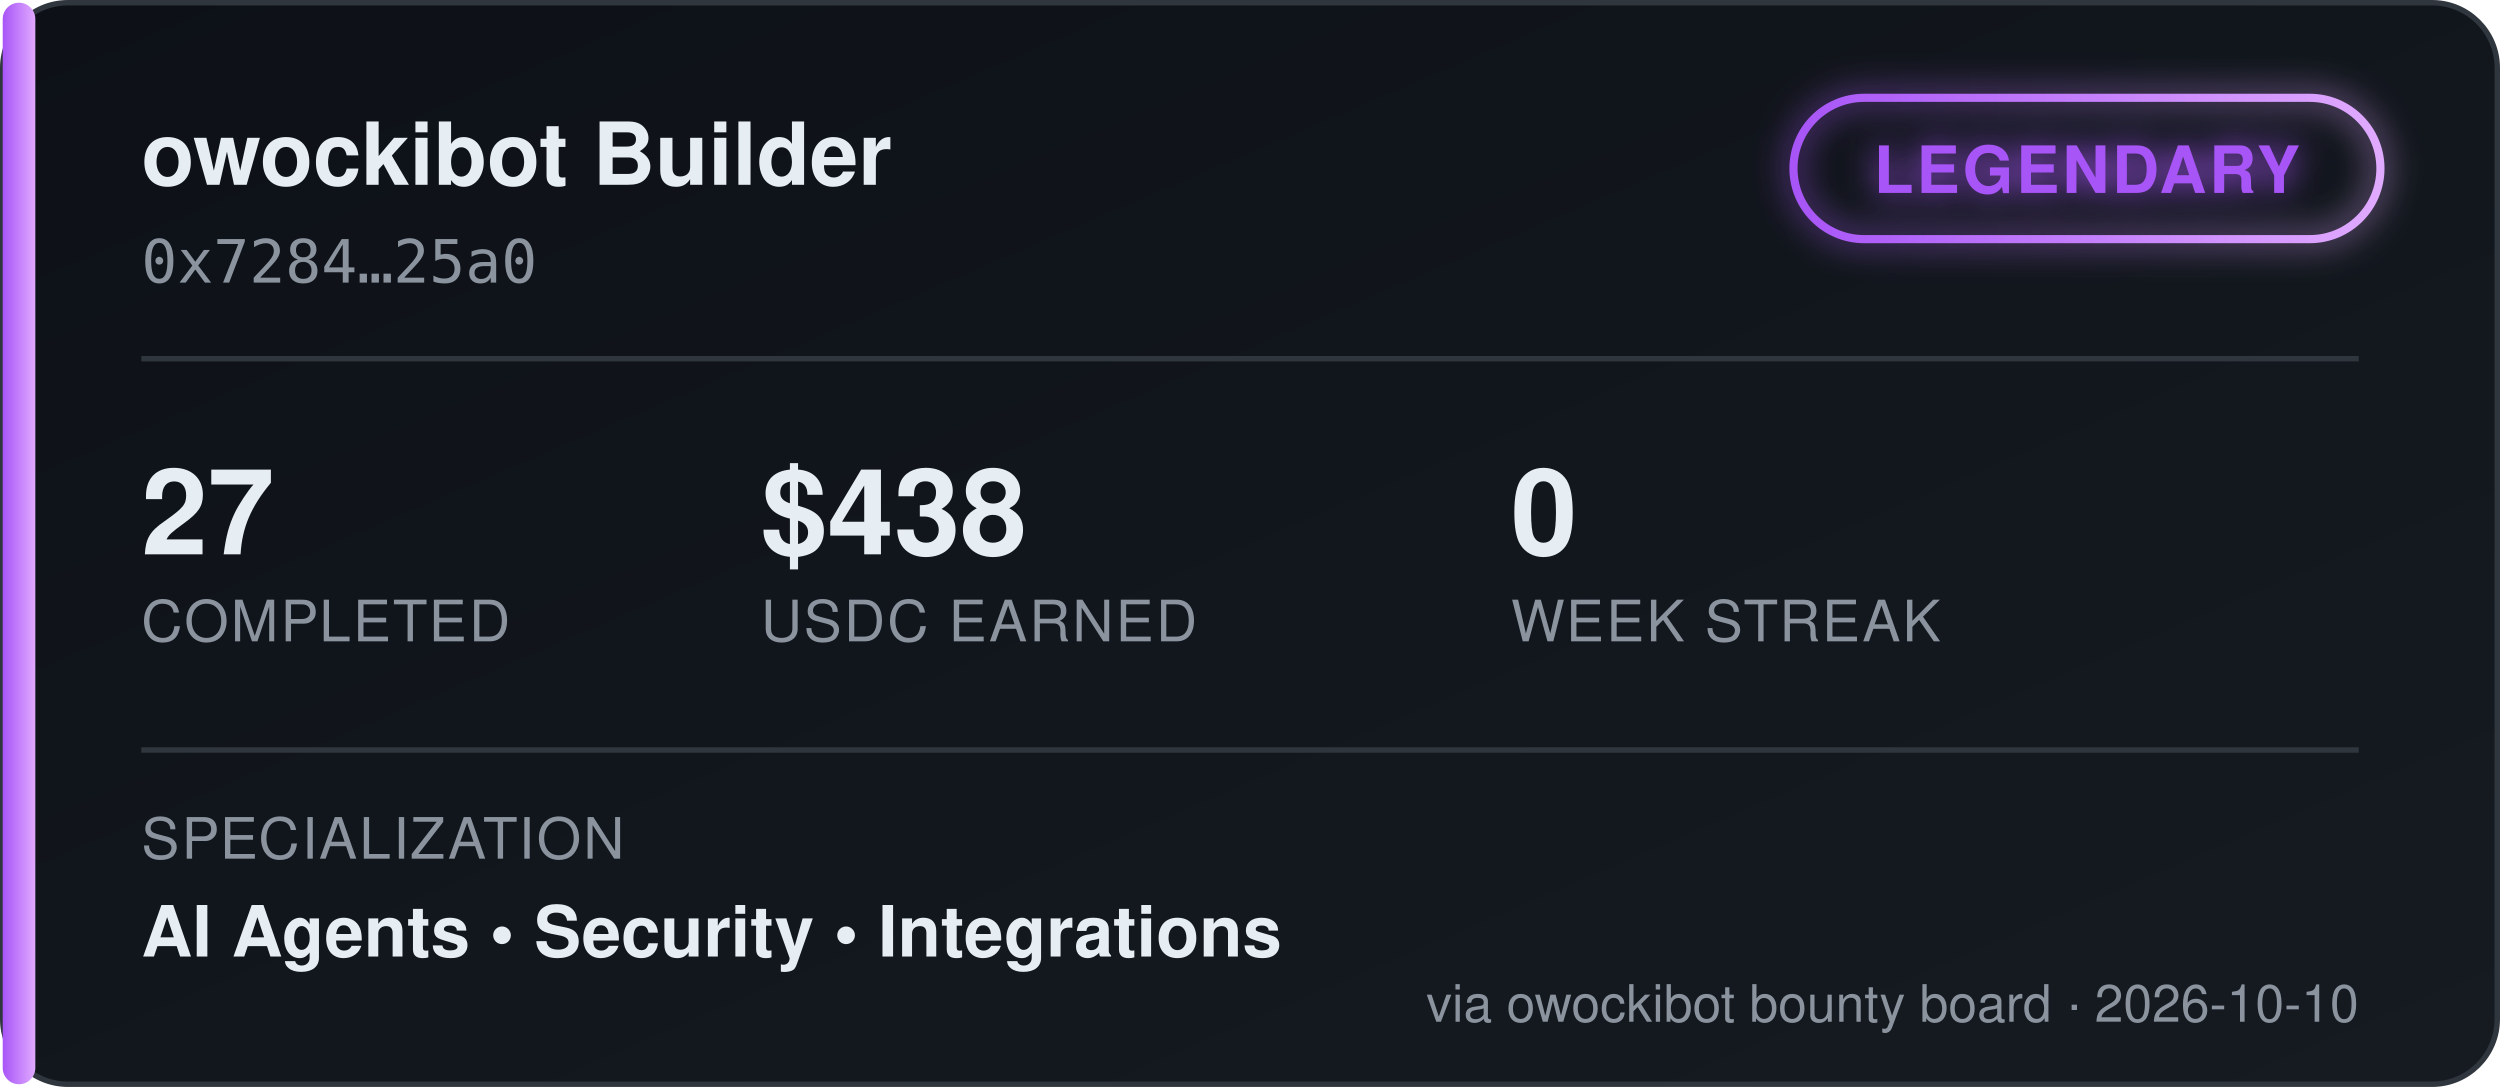
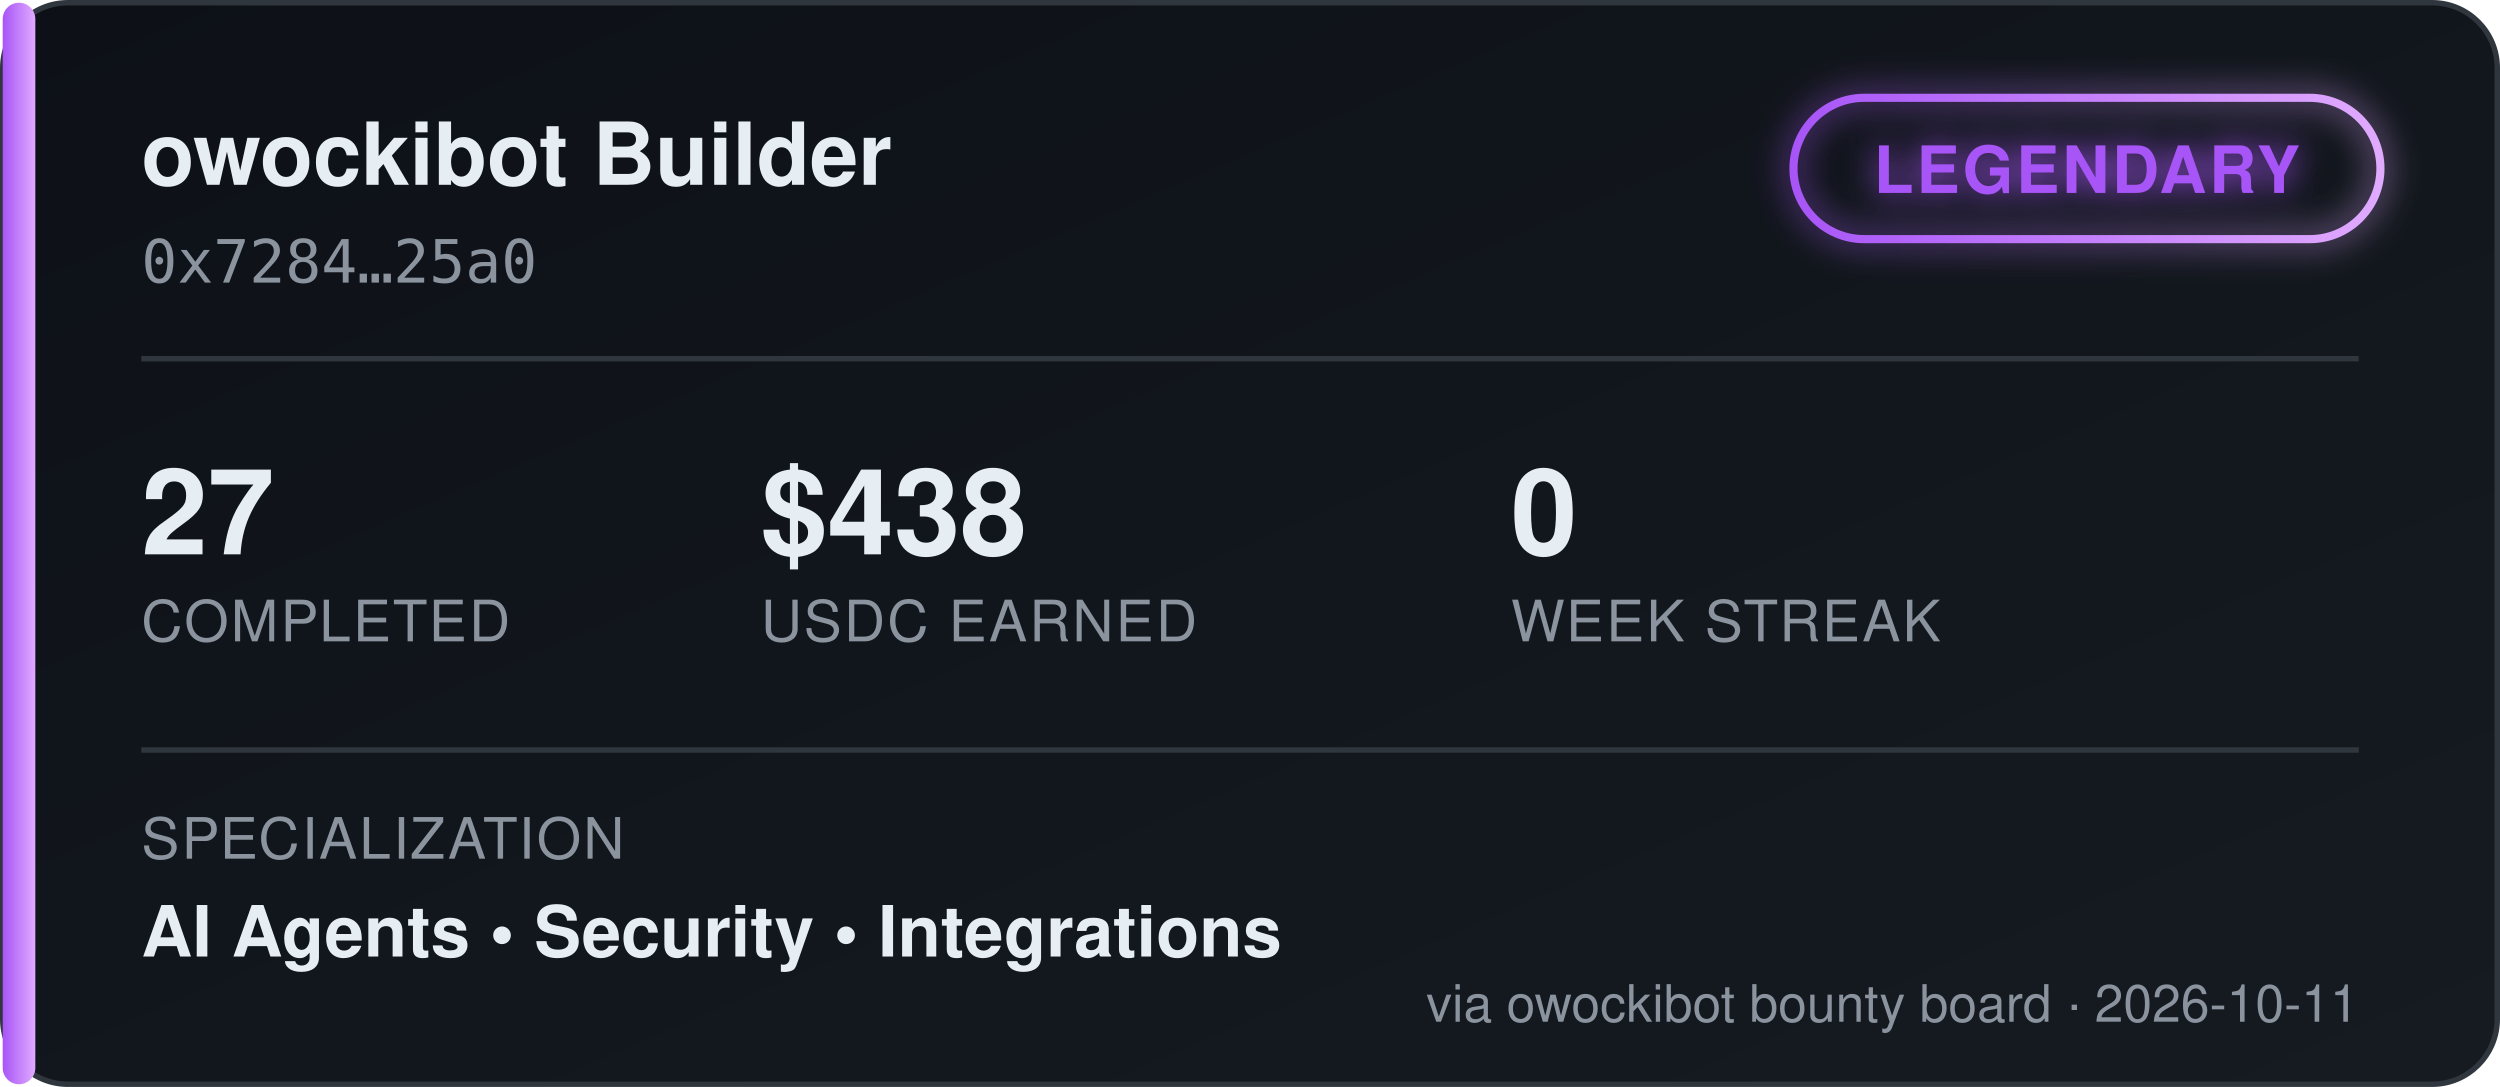
<svg xmlns="http://www.w3.org/2000/svg" width="460" height="200" viewBox="0 0 460 200" font-family="'Segoe UI', Helvetica, Arial, sans-serif">
  <defs>
    <linearGradient id="bgGrad" x1="0" y1="0" x2="1" y2="1">
      <stop offset="0%" stop-color="#0d1117" />
      <stop offset="100%" stop-color="#161b22" />
    </linearGradient>
    <linearGradient id="tierGrad" x1="0" y1="0" x2="1" y2="0">
      <stop offset="0%" stop-color="#a855f7" />
      <stop offset="100%" stop-color="#e0aaff" />
    </linearGradient>
    <filter id="glow" x="-50%" y="-50%" width="200%" height="200%">
      <feGaussianBlur stdDeviation="3" result="blur" />
      <feMerge>
        <feMergeNode in="blur" />
        <feMergeNode in="SourceGraphic" />
      </feMerge>
    </filter>
  </defs>
  <rect x="0.5" y="0.5" width="459" height="199" rx="12" fill="url(#bgGrad)" stroke="#30363d" />
  <rect x="0.5" y="0.5" width="6" height="199" rx="3" fill="url(#tierGrad)" />
  <text x="26" y="34" fill="#e6edf3" font-size="16" font-weight="700">owockibot Builder</text>
  <text x="26" y="52" fill="#8b949e" font-size="11" font-family="monospace">0x7284…25a0</text>
  <g transform="translate(330, 18)" filter="url(#glow)">
    <rect x="0" y="0" width="108" height="26" rx="13" fill="none" stroke="url(#tierGrad)" stroke-width="1.5" />
    <text x="54" y="17.5" fill="#a855f7" font-size="12" font-weight="700" text-anchor="middle" letter-spacing="0.5">LEGENDARY</text>
  </g>
  <line x1="26" y1="66" x2="434" y2="66" stroke="#30363d" stroke-width="1" />
  <g font-size="22" font-weight="700" fill="#e6edf3">
    <text x="26" y="102">27</text>
    <text x="140" y="102">$438</text>
    <text x="278" y="102">0</text>
  </g>
  <g font-size="10.5" fill="#8b949e" letter-spacing="0.4">
    <text x="26" y="118">COMPLETED</text>
    <text x="140" y="118">USDC EARNED</text>
    <text x="278" y="118">WEEK STREAK</text>
  </g>
  <line x1="26" y1="138" x2="434" y2="138" stroke="#30363d" stroke-width="1" />
  <text x="26" y="158" fill="#8b949e" font-size="10.5" letter-spacing="0.4">SPECIALIZATION</text>
  <text x="26" y="176" fill="#e6edf3" font-size="13" font-weight="600">AI Agents  •  Security  •  Integrations</text>
-   <text x="434" y="188" fill="#8b949e" font-size="9.5" text-anchor="end">via owockibot bounty board · 2026-10-10</text>
+   <text x="434" y="188" fill="#8b949e" font-size="9.5" text-anchor="end">via owockibot bounty board · 2026-10-11</text>
</svg>
